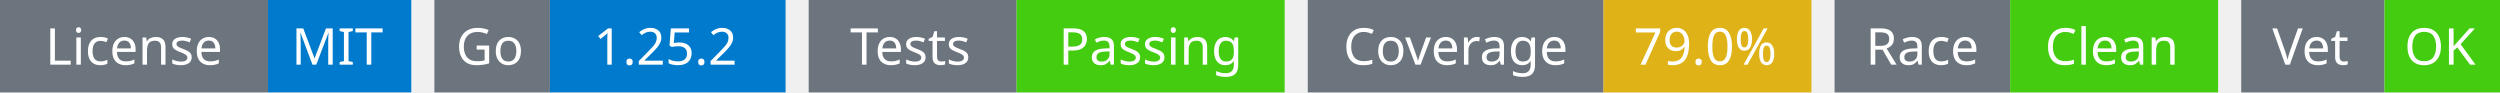
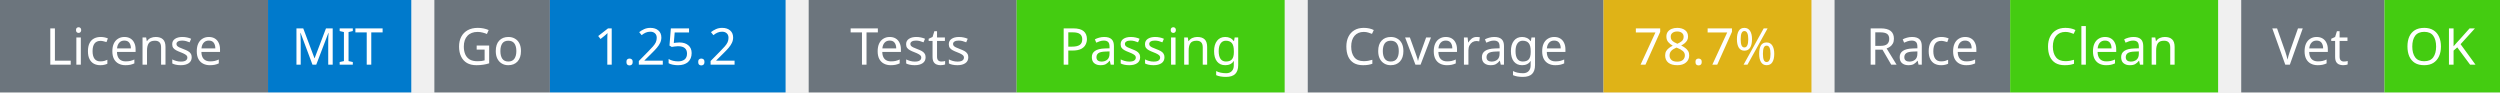
<svg xmlns="http://www.w3.org/2000/svg" width="541" height="20" viewBox="0 0 541 20">
  <g transform="translate(0, 0)">
    <rect x="0" y="0" width="58" height="20" fill="#6c757d" />
    <rect x="58" y="0" width="31" height="20" fill="#007acc" />
    <text x="29" y="14" text-anchor="middle" font-family="sans-serif" font-size="11" fill="white">License</text>
    <text x="73" y="14" text-anchor="middle" font-family="sans-serif" font-size="11" fill="white">MIT</text>
  </g>
  <g transform="translate(94, 0)">
    <rect x="0" y="0" width="25" height="20" fill="#6c757d" />
    <rect x="25" y="0" width="51" height="20" fill="#007acc" />
    <text x="12" y="14" text-anchor="middle" font-family="sans-serif" font-size="11" fill="white">Go</text>
    <text x="50" y="14" text-anchor="middle" font-family="sans-serif" font-size="11" fill="white">1.25.2</text>
  </g>
  <g transform="translate(175, 0)">
    <rect x="0" y="0" width="45" height="20" fill="#6c757d" />
    <rect x="45" y="0" width="58" height="20" fill="#4c1" />
    <text x="22" y="14" text-anchor="middle" font-family="sans-serif" font-size="11" fill="white">Tests</text>
    <text x="74" y="14" text-anchor="middle" font-family="sans-serif" font-size="11" fill="white">Passing</text>
  </g>
  <g transform="translate(283, 0)">
    <rect x="0" y="0" width="64" height="20" fill="#6c757d" />
    <rect x="64" y="0" width="45" height="20" fill="#dfb317" />
    <text x="32" y="14" text-anchor="middle" font-family="sans-serif" font-size="11" fill="white">Coverage</text>
-     <text x="86" y="14" text-anchor="middle" font-family="sans-serif" font-size="11" fill="white">79.0%</text>
+     <text x="86" y="14" text-anchor="middle" font-family="sans-serif" font-size="11" fill="white">78.7%</text>
  </g>
  <g transform="translate(397, 0)">
    <rect x="0" y="0" width="38" height="20" fill="#6c757d" />
    <rect x="38" y="0" width="45" height="20" fill="#4c1" />
    <text x="19" y="14" text-anchor="middle" font-family="sans-serif" font-size="11" fill="white">Race</text>
    <text x="60" y="14" text-anchor="middle" font-family="sans-serif" font-size="11" fill="white">Clean</text>
  </g>
  <g transform="translate(485, 0)">
    <rect x="0" y="0" width="31" height="20" fill="#6c757d" />
    <rect x="31" y="0" width="25" height="20" fill="#4c1" />
    <text x="15" y="14" text-anchor="middle" font-family="sans-serif" font-size="11" fill="white">Vet</text>
    <text x="43" y="14" text-anchor="middle" font-family="sans-serif" font-size="11" fill="white">OK</text>
  </g>
</svg>
